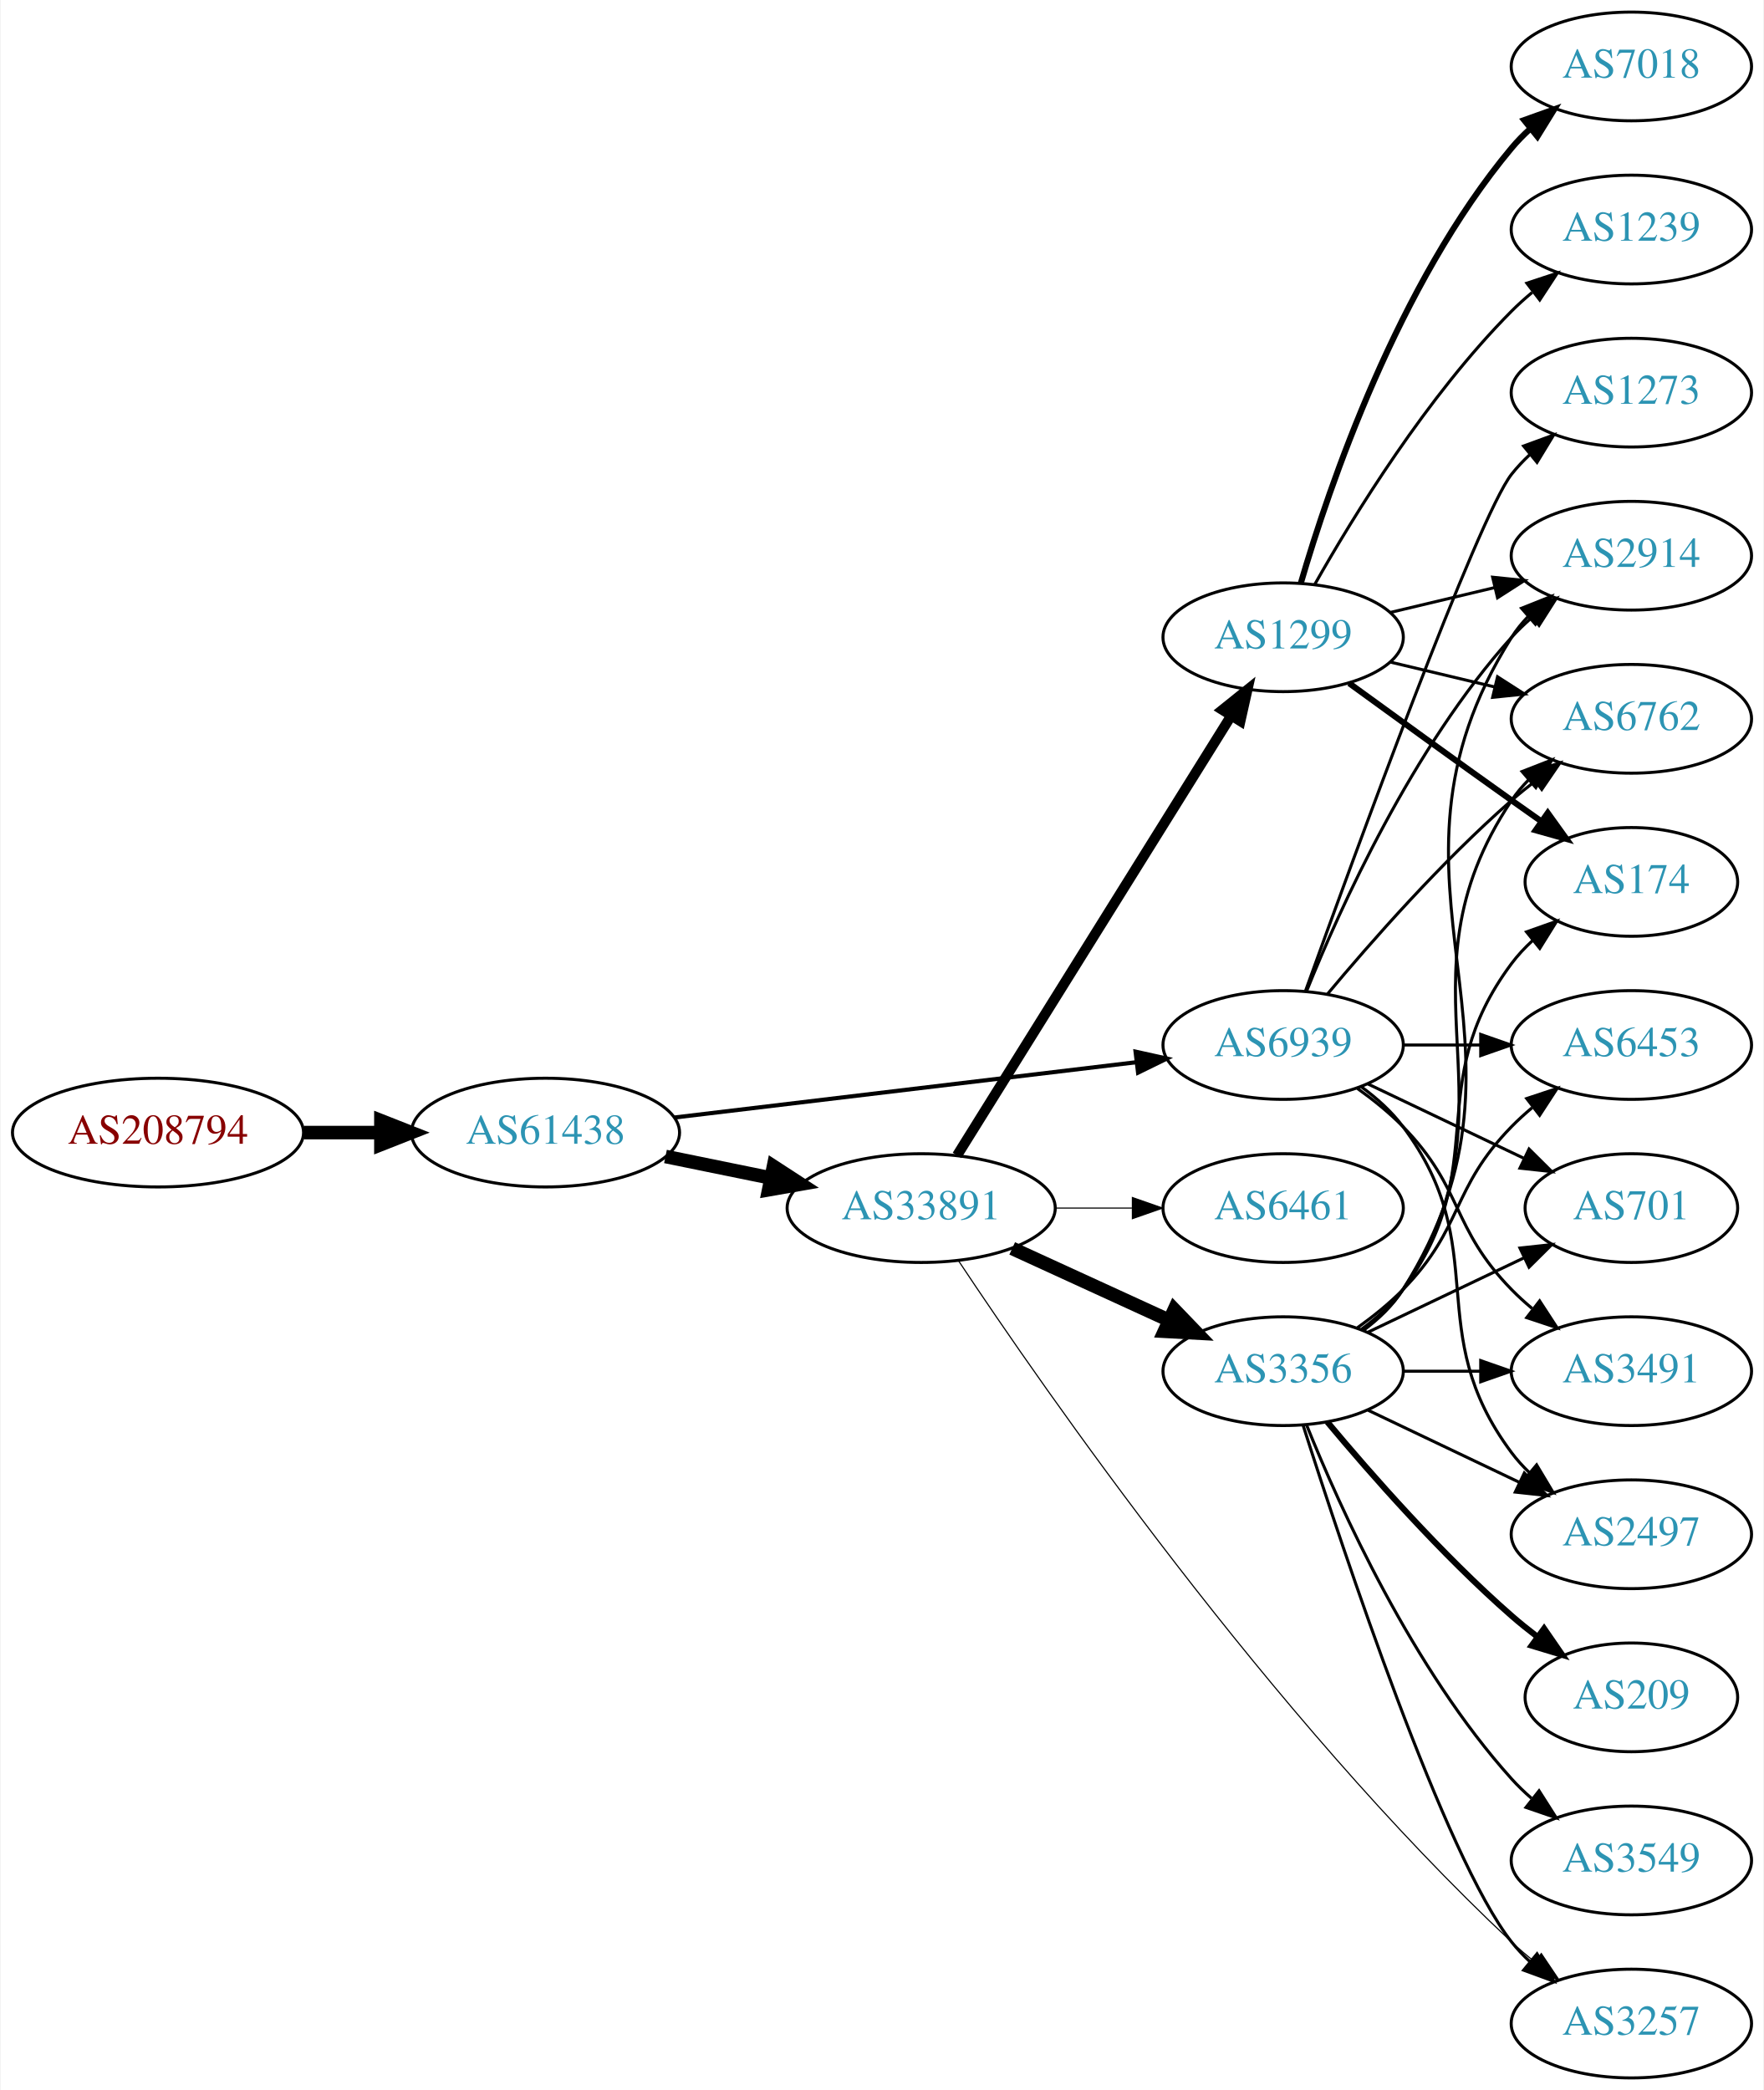
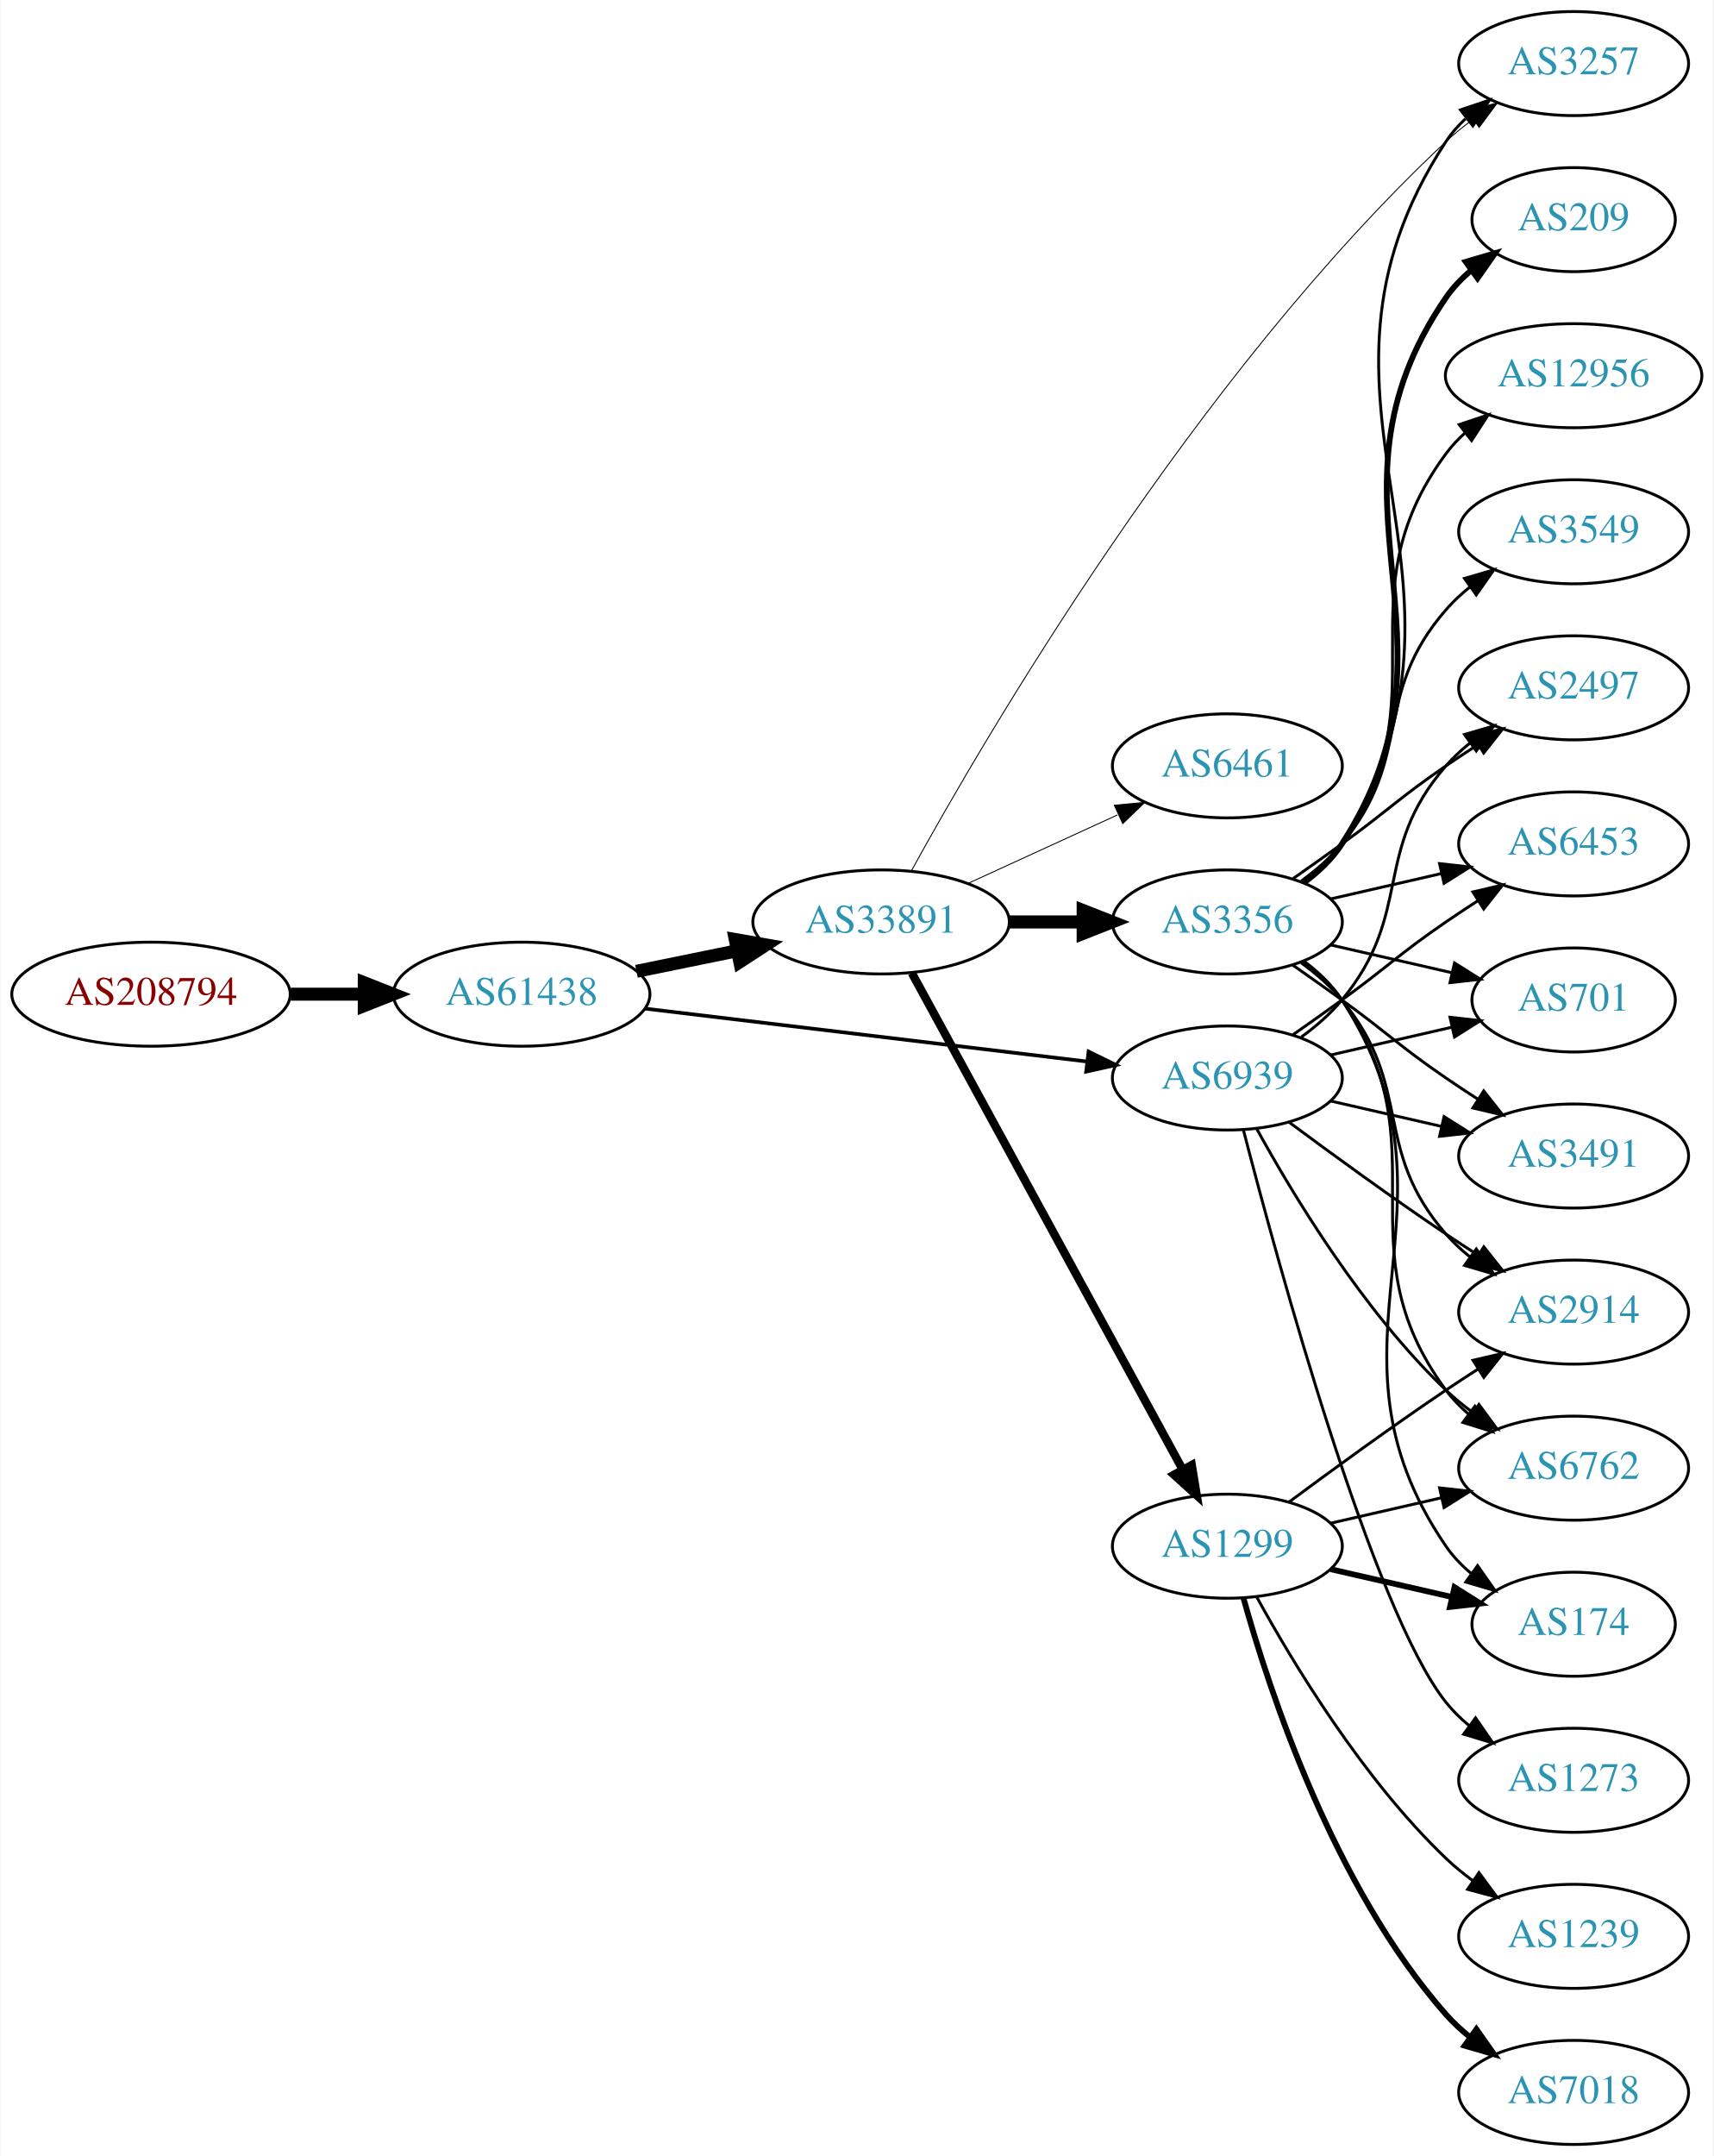
- <svg xmlns="http://www.w3.org/2000/svg" xmlns:xlink="http://www.w3.org/1999/xlink" width="584pt" height="692pt" viewBox="0.00 0.00 583.56 692.00">
-   <g id="graph0" class="graph" transform="scale(1 1) rotate(0) translate(4 688)">
-     <polygon fill="white" stroke="none" points="-4,4 -4,-688 579.562,-688 579.562,4 -4,4" />
+ <svg xmlns="http://www.w3.org/2000/svg" xmlns:xlink="http://www.w3.org/1999/xlink" width="593pt" height="746pt" viewBox="0.00 0.00 592.66 746.00">
+   <g id="graph0" class="graph" transform="scale(1 1) rotate(0) translate(4 742)">
+     <polygon fill="white" stroke="none" points="-4,4 -4,-742 588.661,-742 588.661,4 -4,4" />
    <g id="node1" class="node">
      <g id="a_node1">
        <a xlink:href="/asn/208794" xlink:title="AS208794 ~ Wolfgang Michael Brandstaetter [AT]">
-           <ellipse fill="#ffffff" stroke="black" cx="48.096" cy="-313" rx="48.192" ry="18" />
-           <text text-anchor="middle" x="48.096" y="-309.3" font-family="Times,serif" font-size="14.00" fill="#880000">AS208794</text>
+           <ellipse fill="#ffffff" stroke="black" cx="48.096" cy="-398" rx="48.192" ry="18" />
+           <text text-anchor="middle" x="48.096" y="-394.3" font-family="Times,serif" font-size="14.00" fill="#880000">AS208794</text>
        </a>
      </g>
    </g>
    <g id="node2" class="node">
      <g id="a_node2">
        <a xlink:href="/asn/61438" xlink:title="AS61438 ~ ip-it consult GmbH [AT]">
-           <ellipse fill="#ffffff" stroke="black" cx="176.388" cy="-313" rx="44.393" ry="18" />
-           <text text-anchor="middle" x="176.388" y="-309.3" font-family="Times,serif" font-size="14.00" fill="#2c94b3">AS61438</text>
+           <ellipse fill="#ffffff" stroke="black" cx="176.388" cy="-398" rx="44.393" ry="18" />
+           <text text-anchor="middle" x="176.388" y="-394.3" font-family="Times,serif" font-size="14.00" fill="#2c94b3">AS61438</text>
        </a>
      </g>
    </g>
    <g id="edge1" class="edge">
-       <path fill="none" stroke="black" stroke-width="4.5" d="M96.481,-313C104.742,-313 113.386,-313 121.799,-313" />
-       <polygon fill="black" stroke="black" stroke-width="4.5" points="121.904,-316.938 131.904,-313 121.904,-309.063 121.904,-316.938" />
+       <path fill="none" stroke="black" stroke-width="4.5" d="M96.481,-398C104.742,-398 113.386,-398 121.799,-398" />
+       <polygon fill="black" stroke="black" stroke-width="4.5" points="121.904,-401.938 131.904,-398 121.904,-394.063 121.904,-401.938" />
    </g>
    <g id="node3" class="node">
      <g id="a_node3">
        <a xlink:href="/asn/33891" xlink:title="AS33891 ~ CORE-BACKBONE GMBH GLOBAL NETWORK [DE]">
-           <ellipse fill="#ffffff" stroke="black" cx="300.78" cy="-288" rx="44.393" ry="18" />
-           <text text-anchor="middle" x="300.78" y="-284.3" font-family="Times,serif" font-size="14.00" fill="#2c94b3">AS33891</text>
+           <ellipse fill="#ffffff" stroke="black" cx="300.78" cy="-423" rx="44.393" ry="18" />
+           <text text-anchor="middle" x="300.78" y="-419.3" font-family="Times,serif" font-size="14.00" fill="#2c94b3">AS33891</text>
        </a>
      </g>
    </g>
    <g id="edge2" class="edge">
-       <path fill="none" stroke="black" stroke-width="4.5" d="M216.113,-305.09C227.163,-302.833 239.348,-300.344 250.919,-297.98" />
-       <polygon fill="black" stroke="black" stroke-width="4.5" points="251.876,-301.804 260.886,-295.945 250.3,-294.088 251.876,-301.804" />
+       <path fill="none" stroke="black" stroke-width="4.5" d="M216.113,-405.91C227.163,-408.167 239.348,-410.656 250.919,-413.02" />
+       <polygon fill="black" stroke="black" stroke-width="4.5" points="250.3,-416.912 260.886,-415.055 251.876,-409.196 250.3,-416.912" />
    </g>
    <g id="node4" class="node">
      <g id="a_node4">
        <a xlink:href="/asn/6939" xlink:title="AS6939 ~ Hurricane Electric LLC [US]">
-           <ellipse fill="#ffffff" stroke="black" cx="420.622" cy="-342" rx="39.794" ry="18" />
-           <text text-anchor="middle" x="420.622" y="-338.3" font-family="Times,serif" font-size="14.00" fill="#2c94b3">AS6939</text>
+           <ellipse fill="#ffffff" stroke="black" cx="420.622" cy="-369" rx="39.794" ry="18" />
+           <text text-anchor="middle" x="420.622" y="-365.3" font-family="Times,serif" font-size="14.00" fill="#2c94b3">AS6939</text>
        </a>
      </g>
    </g>
    <g id="edge3" class="edge">
-       <path fill="none" stroke="black" stroke-width="1.37" d="M219.029,-317.985C261.572,-323.078 327.537,-330.976 372.098,-336.31" />
-       <polygon fill="black" stroke="black" stroke-width="1.37" points="371.755,-339.794 382.1,-337.508 372.587,-332.844 371.755,-339.794" />
+       <path fill="none" stroke="black" stroke-width="1.26" d="M219.029,-393.015C261.572,-387.922 327.537,-380.024 372.098,-374.69" />
+       <polygon fill="black" stroke="black" stroke-width="1.26" points="372.587,-378.156 382.1,-373.492 371.755,-371.206 372.587,-378.156" />
    </g>
    <g id="node5" class="node">
      <g id="a_node5">
        <a xlink:href="/asn/3356" xlink:title="AS3356 ~ Level 3 Parent, LLC [US]">
-           <ellipse fill="#ffffff" stroke="black" cx="420.622" cy="-234" rx="39.794" ry="18" />
-           <text text-anchor="middle" x="420.622" y="-230.3" font-family="Times,serif" font-size="14.00" fill="#2c94b3">AS3356</text>
+           <ellipse fill="#ffffff" stroke="black" cx="420.622" cy="-423" rx="39.794" ry="18" />
+           <text text-anchor="middle" x="420.622" y="-419.3" font-family="Times,serif" font-size="14.00" fill="#2c94b3">AS3356</text>
        </a>
      </g>
    </g>
    <g id="edge4" class="edge">
-       <path fill="none" stroke="black" stroke-width="4.5" d="M330.909,-274.652C346.521,-267.498 365.918,-258.609 382.59,-250.97" />
-       <polygon fill="black" stroke="black" stroke-width="4.5" points="384.592,-254.384 392.042,-246.638 381.311,-247.225 384.592,-254.384" />
+       <path fill="none" stroke="black" stroke-width="4.5" d="M344.991,-423C353.303,-423 362.066,-423 370.548,-423" />
+       <polygon fill="black" stroke="black" stroke-width="4.5" points="370.707,-426.938 380.707,-423 370.707,-419.063 370.707,-426.938" />
    </g>
    <g id="node6" class="node">
      <g id="a_node6">
        <a xlink:href="/asn/1299" xlink:title="AS1299 ~ Telia Carrier [EU]">
-           <ellipse fill="#ffffff" stroke="black" cx="420.622" cy="-477" rx="39.794" ry="18" />
-           <text text-anchor="middle" x="420.622" y="-473.3" font-family="Times,serif" font-size="14.00" fill="#2c94b3">AS1299</text>
+           <ellipse fill="#ffffff" stroke="black" cx="420.622" cy="-207" rx="39.794" ry="18" />
+           <text text-anchor="middle" x="420.622" y="-203.3" font-family="Times,serif" font-size="14.00" fill="#2c94b3">AS1299</text>
        </a>
      </g>
    </g>
    <g id="edge5" class="edge">
-       <path fill="none" stroke="black" stroke-width="3.375" d="M312.655,-305.442C333.438,-338.775 378.899,-411.686 403.327,-450.866" />
-       <polygon fill="black" stroke="black" stroke-width="3.375" points="400.513,-452.966 408.773,-459.6 406.453,-449.263 400.513,-452.966" />
+       <path fill="none" stroke="black" stroke-width="2.893" d="M311.423,-405.324C332.105,-367.416 380.817,-278.127 405.197,-233.441" />
+       <polygon fill="black" stroke="black" stroke-width="2.893" points="408.294,-235.072 410.011,-224.617 402.149,-231.72 408.294,-235.072" />
    </g>
    <g id="node7" class="node">
      <g id="a_node7">
-         <a xlink:href="/asn/3257" xlink:title="AS3257 ~ GTT [DE]">
-           <ellipse fill="#ffffff" stroke="black" cx="535.915" cy="-18" rx="39.794" ry="18" />
-           <text text-anchor="middle" x="535.915" y="-14.3" font-family="Times,serif" font-size="14.00" fill="#2c94b3">AS3257</text>
+         <a xlink:href="/asn/6461" xlink:title="AS6461 ~ Zayo Bandwidth [US]">
+           <ellipse fill="#ffffff" stroke="black" cx="420.622" cy="-477" rx="39.794" ry="18" />
+           <text text-anchor="middle" x="420.622" y="-473.3" font-family="Times,serif" font-size="14.00" fill="#2c94b3">AS6461</text>
        </a>
      </g>
    </g>
    <g id="edge6" class="edge">
-       <path fill="none" stroke="black" stroke-width="0.375" d="M313.249,-270.399C341.2,-228.316 416.416,-119.813 496.269,-45 498.658,-42.762 501.244,-40.564 503.907,-38.448" />
-       <polygon fill="black" stroke="black" stroke-width="0.375" points="506.095,-41.182 512.008,-32.39 501.903,-35.576 506.095,-41.182" />
+       <path fill="none" stroke="black" stroke-width="0.321" d="M330.909,-436.348C346.521,-443.502 365.918,-452.391 382.59,-460.03" />
+       <polygon fill="black" stroke="black" stroke-width="0.321" points="381.493,-463.378 392.042,-464.362 384.409,-457.014 381.493,-463.378" />
    </g>
    <g id="node8" class="node">
      <g id="a_node8">
-         <a xlink:href="/asn/6461" xlink:title="AS6461 ~ Zayo Bandwidth [US]">
-           <ellipse fill="#ffffff" stroke="black" cx="420.622" cy="-288" rx="39.794" ry="18" />
-           <text text-anchor="middle" x="420.622" y="-284.3" font-family="Times,serif" font-size="14.00" fill="#2c94b3">AS6461</text>
+         <a xlink:href="/asn/3257" xlink:title="AS3257 ~ GTT [DE]">
+           <ellipse fill="#ffffff" stroke="black" cx="540.465" cy="-720" rx="39.794" ry="18" />
+           <text text-anchor="middle" x="540.465" y="-716.3" font-family="Times,serif" font-size="14.00" fill="#2c94b3">AS3257</text>
        </a>
      </g>
    </g>
    <g id="edge7" class="edge">
-       <path fill="none" stroke="black" stroke-width="0.375" d="M344.991,-288C353.303,-288 362.066,-288 370.548,-288" />
-       <polygon fill="black" stroke="black" stroke-width="0.375" points="370.707,-291.5 380.707,-288 370.707,-284.5 370.707,-291.5" />
-     </g>
-     <g id="node9" class="node">
-       <g id="a_node9">
-         <a xlink:href="/asn/6453" xlink:title="AS6453 ~ TATA COMMUNICATIONS (AMERICA) INC [US]">
-           <ellipse fill="#ffffff" stroke="black" cx="535.915" cy="-342" rx="39.794" ry="18" />
-           <text text-anchor="middle" x="535.915" y="-338.3" font-family="Times,serif" font-size="14.00" fill="#2c94b3">AS6453</text>
-         </a>
-       </g>
-     </g>
-     <g id="edge24" class="edge">
-       <path fill="none" stroke="black" d="M460.294,-342C468.497,-342 477.261,-342 485.794,-342" />
-       <polygon fill="black" stroke="black" points="486.033,-345.5 496.033,-342 486.033,-338.5 486.033,-345.5" />
+       <path fill="none" stroke="black" stroke-width="0.321" d="M311.198,-440.567C336.401,-486.394 409.404,-611.655 496.269,-693 499.164,-695.711 502.37,-698.3 505.689,-700.728" />
+       <polygon fill="black" stroke="black" stroke-width="0.321" points="503.821,-703.69 514.061,-706.406 507.75,-697.896 503.821,-703.69" />
    </g>
    <g id="node10" class="node">
      <g id="a_node10">
+         <a xlink:href="/asn/2914" xlink:title="AS2914 ~ NTT America, Inc. [US]">
+           <ellipse fill="#ffffff" stroke="black" cx="540.465" cy="-288" rx="39.794" ry="18" />
+           <text text-anchor="middle" x="540.465" y="-284.3" font-family="Times,serif" font-size="14.00" fill="#2c94b3">AS2914</text>
+         </a>
+       </g>
+     </g>
+     <g id="edge24" class="edge">
+       <path fill="none" stroke="black" d="M441.953,-353.723C456.815,-342.696 477.559,-327.593 496.269,-315 499.818,-312.611 503.568,-310.161 507.317,-307.758" />
+       <polygon fill="black" stroke="black" points="509.385,-310.591 515.965,-302.288 505.643,-304.675 509.385,-310.591" />
+     </g>
+     <g id="node13" class="node">
+       <g id="a_node13">
+         <a xlink:href="/asn/6762" xlink:title="AS6762 ~ TELECOM ITALIA SPARKLE S.p.A. [IT]">
+           <ellipse fill="#ffffff" stroke="black" cx="540.465" cy="-234" rx="39.794" ry="18" />
+           <text text-anchor="middle" x="540.465" y="-230.3" font-family="Times,serif" font-size="14.00" fill="#2c94b3">AS6762</text>
+         </a>
+       </g>
+     </g>
+     <g id="edge27" class="edge">
+       <path fill="none" stroke="black" d="M430.864,-351.287C443.409,-328.439 467.586,-288.389 496.269,-261 499.137,-258.261 502.326,-255.653 505.635,-253.215" />
+       <polygon fill="black" stroke="black" points="507.698,-256.044 513.994,-247.523 503.758,-250.258 507.698,-256.044" />
+     </g>
+     <g id="node14" class="node">
+       <g id="a_node14">
+         <a xlink:href="/asn/2497" xlink:title="AS2497 ~ Internet Initiative Japan Inc. [JP]">
+           <ellipse fill="#ffffff" stroke="black" cx="540.465" cy="-504" rx="39.794" ry="18" />
+           <text text-anchor="middle" x="540.465" y="-500.3" font-family="Times,serif" font-size="14.00" fill="#2c94b3">AS2497</text>
+         </a>
+       </g>
+     </g>
+     <g id="edge28" class="edge">
+       <path fill="none" stroke="black" d="M446.203,-383.156C451.297,-386.872 456.311,-391.201 460.269,-396 485.333,-426.394 470.435,-447.258 496.269,-477 498.733,-479.838 501.57,-482.477 504.588,-484.906" />
+       <polygon fill="black" stroke="black" points="502.698,-487.858 512.866,-490.836 506.775,-482.167 502.698,-487.858" />
+     </g>
+     <g id="node18" class="node">
+       <g id="a_node18">
+         <a xlink:href="/asn/6453" xlink:title="AS6453 ~ TATA COMMUNICATIONS (AMERICA) INC [US]">
+           <ellipse fill="#ffffff" stroke="black" cx="540.465" cy="-450" rx="39.794" ry="18" />
+           <text text-anchor="middle" x="540.465" y="-446.3" font-family="Times,serif" font-size="14.00" fill="#2c94b3">AS6453</text>
+         </a>
+       </g>
+     </g>
+     <g id="edge29" class="edge">
+       <path fill="none" stroke="black" d="M443.379,-384.009C448.914,-387.879 454.833,-392.064 460.269,-396 476.469,-407.729 479.774,-411.689 496.269,-423 499.797,-425.419 503.534,-427.889 507.276,-430.302" />
+       <polygon fill="black" stroke="black" points="505.597,-433.382 515.916,-435.784 509.347,-427.472 505.597,-433.382" />
+     </g>
+     <g id="node19" class="node">
+       <g id="a_node19">
        <a xlink:href="/asn/701" xlink:title="AS701 ~ UUNET [US]">
-           <ellipse fill="#ffffff" stroke="black" cx="535.915" cy="-288" rx="35.194" ry="18" />
-           <text text-anchor="middle" x="535.915" y="-284.3" font-family="Times,serif" font-size="14.00" fill="#2c94b3">AS701</text>
-         </a>
-       </g>
-     </g>
-     <g id="edge29" class="edge">
-       <path fill="none" stroke="black" d="M448.759,-329.066C464.19,-321.71 483.676,-312.423 500.211,-304.541" />
-       <polygon fill="black" stroke="black" points="502.032,-307.551 509.553,-300.089 499.02,-301.232 502.032,-307.551" />
+           <ellipse fill="#ffffff" stroke="black" cx="540.465" cy="-396" rx="35.194" ry="18" />
+           <text text-anchor="middle" x="540.465" y="-392.3" font-family="Times,serif" font-size="14.00" fill="#2c94b3">AS701</text>
+         </a>
+       </g>
+     </g>
+     <g id="edge26" class="edge">
+       <path fill="none" stroke="black" d="M456.342,-376.955C469.434,-379.955 484.456,-383.396 498.097,-386.522" />
+       <polygon fill="black" stroke="black" points="497.675,-390.016 508.204,-388.838 499.238,-383.193 497.675,-390.016" />
+     </g>
+     <g id="node20" class="node">
+       <g id="a_node20">
+         <a xlink:href="/asn/3491" xlink:title="AS3491 ~ PCCW Global, Inc. [US]">
+           <ellipse fill="#ffffff" stroke="black" cx="540.465" cy="-342" rx="39.794" ry="18" />
+           <text text-anchor="middle" x="540.465" y="-338.3" font-family="Times,serif" font-size="14.00" fill="#2c94b3">AS3491</text>
+         </a>
+       </g>
+     </g>
+     <g id="edge30" class="edge">
+       <path fill="none" stroke="black" d="M456.342,-361.045C468.341,-358.296 481.962,-355.175 494.655,-352.267" />
+       <polygon fill="black" stroke="black" points="495.621,-355.636 504.586,-349.991 494.057,-348.813 495.621,-355.636" />
+     </g>
+     <g id="node21" class="node">
+       <g id="a_node21">
+         <a xlink:href="/asn/1273" xlink:title="AS1273 ~ Vodafone Group PLC [EU]">
+           <ellipse fill="#ffffff" stroke="black" cx="540.465" cy="-126" rx="39.794" ry="18" />
+           <text text-anchor="middle" x="540.465" y="-122.3" font-family="Times,serif" font-size="14.00" fill="#2c94b3">AS1273</text>
+         </a>
+       </g>
+     </g>
+     <g id="edge25" class="edge">
+       <path fill="none" stroke="black" d="M426.139,-351.158C437.99,-305.353 470.813,-184.97 496.269,-153 498.61,-150.06 501.364,-147.351 504.33,-144.879" />
+       <polygon fill="black" stroke="black" points="506.523,-147.612 512.536,-138.89 502.396,-141.958 506.523,-147.612" />
+     </g>
+     <g id="edge22" class="edge">
+       <path fill="none" stroke="black" d="M447.219,-436.428C452.26,-440.181 456.996,-444.71 460.269,-450 517.71,-542.847 436.471,-601.653 496.269,-693 498.158,-695.886 500.474,-698.519 503.043,-700.909" />
+       <polygon fill="black" stroke="black" points="501.294,-703.983 511.335,-707.363 505.593,-698.459 501.294,-703.983" />
+     </g>
+     <g id="edge14" class="edge">
+       <path fill="none" stroke="black" d="M446.203,-408.844C451.297,-405.128 456.311,-400.799 460.269,-396 485.333,-365.606 470.435,-344.742 496.269,-315 498.733,-312.162 501.57,-309.523 504.588,-307.094" />
+       <polygon fill="black" stroke="black" points="506.775,-309.833 512.866,-301.164 502.698,-304.142 506.775,-309.833" />
    </g>
    <g id="node12" class="node">
      <g id="a_node12">
-         <a xlink:href="/asn/6762" xlink:title="AS6762 ~ TELECOM ITALIA SPARKLE S.p.A. [IT]">
-           <ellipse fill="#ffffff" stroke="black" cx="535.915" cy="-450" rx="39.794" ry="18" />
-           <text text-anchor="middle" x="535.915" y="-446.3" font-family="Times,serif" font-size="14.00" fill="#2c94b3">AS6762</text>
-         </a>
-       </g>
-     </g>
-     <g id="edge25" class="edge">
-       <path fill="none" stroke="black" d="M435.252,-358.817C449.535,-375.929 473.081,-402.745 496.269,-423 498.734,-425.154 501.373,-427.294 504.07,-429.372" />
-       <polygon fill="black" stroke="black" points="502.095,-432.264 512.225,-435.37 506.244,-426.625 502.095,-432.264" />
-     </g>
-     <g id="node13" class="node">
-       <g id="a_node13">
-         <a xlink:href="/asn/2914" xlink:title="AS2914 ~ NTT America, Inc. [US]">
-           <ellipse fill="#ffffff" stroke="black" cx="535.915" cy="-504" rx="39.794" ry="18" />
-           <text text-anchor="middle" x="535.915" y="-500.3" font-family="Times,serif" font-size="14.00" fill="#2c94b3">AS2914</text>
-         </a>
-       </g>
-     </g>
-     <g id="edge26" class="edge">
-       <path fill="none" stroke="black" d="M428.37,-359.787C439.421,-387.243 463.474,-440.578 496.269,-477 498.271,-479.224 500.49,-481.363 502.822,-483.397" />
-       <polygon fill="black" stroke="black" points="501.021,-486.433 511.041,-489.873 505.353,-480.935 501.021,-486.433" />
-     </g>
-     <g id="node14" class="node">
-       <g id="a_node14">
-         <a xlink:href="/asn/3491" xlink:title="AS3491 ~ PCCW Global, Inc. [US]">
-           <ellipse fill="#ffffff" stroke="black" cx="535.915" cy="-234" rx="39.794" ry="18" />
-           <text text-anchor="middle" x="535.915" y="-230.3" font-family="Times,serif" font-size="14.00" fill="#2c94b3">AS3491</text>
-         </a>
-       </g>
-     </g>
-     <g id="edge27" class="edge">
-       <path fill="none" stroke="black" d="M445.216,-327.611C450.472,-323.852 455.804,-319.563 460.269,-315 480.441,-294.383 476.096,-281.617 496.269,-261 498.362,-258.861 500.645,-256.782 503.022,-254.79" />
-       <polygon fill="black" stroke="black" points="505.54,-257.268 511.321,-248.389 501.265,-251.725 505.54,-257.268" />
+         <a xlink:href="/asn/174" xlink:title="AS174 ~ Cogent Communications [US]">
+           <ellipse fill="#ffffff" stroke="black" cx="540.465" cy="-180" rx="35.194" ry="18" />
+           <text text-anchor="middle" x="540.465" y="-176.3" font-family="Times,serif" font-size="14.00" fill="#2c94b3">AS174</text>
+         </a>
+       </g>
+     </g>
+     <g id="edge23" class="edge">
+       <path fill="none" stroke="black" d="M447.059,-409.47C452.108,-405.722 456.888,-401.221 460.269,-396 506.744,-324.222 447.973,-277.566 496.269,-207 498.685,-203.47 501.731,-200.309 505.081,-197.505" />
+       <polygon fill="black" stroke="black" points="507.22,-200.279 513.301,-191.603 503.137,-194.593 507.22,-200.279" />
+     </g>
+     <g id="edge21" class="edge">
+       <path fill="none" stroke="black" d="M446.782,-409.284C451.846,-405.545 456.701,-401.096 460.269,-396 495.882,-345.131 459.365,-310.941 496.269,-261 498.502,-257.977 501.185,-255.214 504.106,-252.707" />
+       <polygon fill="black" stroke="black" points="506.301,-255.437 512.249,-246.669 502.132,-249.814 506.301,-255.437" />
+     </g>
+     <g id="edge13" class="edge">
+       <path fill="none" stroke="black" d="M443.379,-438.009C448.914,-441.879 454.833,-446.064 460.269,-450 476.469,-461.729 479.774,-465.689 496.269,-477 499.797,-479.419 503.534,-481.889 507.276,-484.302" />
+       <polygon fill="black" stroke="black" points="505.597,-487.382 515.916,-489.784 509.347,-481.472 505.597,-487.382" />
    </g>
    <g id="node15" class="node">
      <g id="a_node15">
-         <a xlink:href="/asn/2497" xlink:title="AS2497 ~ Internet Initiative Japan Inc. [JP]">
-           <ellipse fill="#ffffff" stroke="black" cx="535.915" cy="-180" rx="39.794" ry="18" />
-           <text text-anchor="middle" x="535.915" y="-176.3" font-family="Times,serif" font-size="14.00" fill="#2c94b3">AS2497</text>
-         </a>
-       </g>
-     </g>
-     <g id="edge28" class="edge">
-       <path fill="none" stroke="black" d="M446.553,-328.118C451.629,-324.389 456.547,-319.984 460.269,-315 490.54,-274.458 465.997,-247.542 496.269,-207 498.013,-204.664 500.021,-202.455 502.184,-200.383" />
-       <polygon fill="black" stroke="black" points="504.543,-202.973 509.984,-193.882 500.062,-197.595 504.543,-202.973" />
-     </g>
-     <g id="node20" class="node">
-       <g id="a_node20">
-         <a xlink:href="/asn/1273" xlink:title="AS1273 ~ Vodafone Group PLC [EU]">
-           <ellipse fill="#ffffff" stroke="black" cx="535.915" cy="-558" rx="39.794" ry="18" />
-           <text text-anchor="middle" x="535.915" y="-554.3" font-family="Times,serif" font-size="14.00" fill="#2c94b3">AS1273</text>
-         </a>
-       </g>
-     </g>
-     <g id="edge23" class="edge">
-       <path fill="none" stroke="black" d="M427.995,-359.825C443.936,-404.151 485.061,-516.812 496.269,-531 498.076,-533.288 500.129,-535.462 502.324,-537.51" />
-       <polygon fill="black" stroke="black" points="500.234,-540.323 510.183,-543.966 504.677,-534.914 500.234,-540.323" />
-     </g>
-     <g id="edge16" class="edge">
-       <path fill="none" stroke="black" d="M427.237,-216.052C440.475,-174.471 474.182,-72.961 496.269,-45 498.076,-42.712 500.129,-40.538 502.324,-38.49" />
-       <polygon fill="black" stroke="black" points="504.677,-41.086 510.183,-32.034 500.234,-35.677 504.677,-41.086" />
-     </g>
-     <g id="edge8" class="edge">
-       <path fill="none" stroke="black" d="M445.216,-248.389C450.472,-252.148 455.804,-256.437 460.269,-261 480.441,-281.617 476.096,-294.383 496.269,-315 498.362,-317.139 500.645,-319.218 503.022,-321.21" />
-       <polygon fill="black" stroke="black" points="501.265,-324.275 511.321,-327.611 505.54,-318.732 501.265,-324.275" />
-     </g>
-     <g id="edge9" class="edge">
-       <path fill="none" stroke="black" d="M448.759,-246.934C464.19,-254.29 483.676,-263.577 500.211,-271.459" />
-       <polygon fill="black" stroke="black" points="499.02,-274.768 509.553,-275.911 502.032,-268.449 499.02,-274.768" />
-     </g>
-     <g id="node11" class="node">
-       <g id="a_node11">
        <a xlink:href="/asn/3549" xlink:title="AS3549 ~ Level 3 Parent, LLC [US]">
-           <ellipse fill="#ffffff" stroke="black" cx="535.915" cy="-72" rx="39.794" ry="18" />
-           <text text-anchor="middle" x="535.915" y="-68.3" font-family="Times,serif" font-size="14.00" fill="#2c94b3">AS3549</text>
-         </a>
-       </g>
-     </g>
-     <g id="edge10" class="edge">
-       <path fill="none" stroke="black" d="M428.37,-216.213C439.421,-188.757 463.474,-135.422 496.269,-99 498.271,-96.776 500.49,-94.637 502.822,-92.603" />
-       <polygon fill="black" stroke="black" points="505.353,-95.065 511.041,-86.127 501.021,-89.567 505.353,-95.065" />
-     </g>
-     <g id="edge11" class="edge">
-       <path fill="none" stroke="black" d="M446.941,-247.607C451.997,-251.351 456.809,-255.831 460.269,-261 501.293,-322.294 455.244,-361.706 496.269,-423 497.891,-425.423 499.809,-427.695 501.911,-429.81" />
-       <polygon fill="black" stroke="black" points="499.725,-432.546 509.596,-436.393 504.278,-427.229 499.725,-432.546" />
-     </g>
-     <g id="edge12" class="edge">
-       <path fill="none" stroke="black" d="M447.148,-247.472C452.193,-251.223 456.948,-255.74 460.269,-261 512.219,-343.3 444.319,-394.7 496.269,-477 497.825,-479.466 499.697,-481.768 501.766,-483.905" />
-       <polygon fill="black" stroke="black" points="499.545,-486.611 509.389,-490.528 504.136,-481.327 499.545,-486.611" />
-     </g>
-     <g id="edge13" class="edge">
-       <path fill="none" stroke="black" d="M460.294,-234C468.497,-234 477.261,-234 485.794,-234" />
-       <polygon fill="black" stroke="black" points="486.033,-237.5 496.033,-234 486.033,-230.5 486.033,-237.5" />
-     </g>
-     <g id="edge14" class="edge">
-       <path fill="none" stroke="black" d="M448.759,-221.066C463.753,-213.919 482.574,-204.948 498.797,-197.215" />
-       <polygon fill="black" stroke="black" points="500.479,-200.291 508,-192.829 497.467,-193.972 500.479,-200.291" />
+           <ellipse fill="#ffffff" stroke="black" cx="540.465" cy="-558" rx="39.794" ry="18" />
+           <text text-anchor="middle" x="540.465" y="-554.3" font-family="Times,serif" font-size="14.00" fill="#2c94b3">AS3549</text>
+         </a>
+       </g>
+     </g>
+     <g id="edge15" class="edge">
+       <path fill="none" stroke="black" d="M446.203,-437.156C451.297,-440.872 456.311,-445.201 460.269,-450 485.333,-480.394 470.435,-501.258 496.269,-531 498.733,-533.838 501.57,-536.477 504.588,-538.906" />
+       <polygon fill="black" stroke="black" points="502.698,-541.858 512.866,-544.836 506.775,-536.167 502.698,-541.858" />
    </g>
    <g id="node16" class="node">
      <g id="a_node16">
        <a xlink:href="/asn/209" xlink:title="AS209 ~ CenturyLink Communications, LLC [US]">
-           <ellipse fill="#ffffff" stroke="black" cx="535.915" cy="-126" rx="35.194" ry="18" />
-           <text text-anchor="middle" x="535.915" y="-122.3" font-family="Times,serif" font-size="14.00" fill="#2c94b3">AS209</text>
-         </a>
-       </g>
-     </g>
-     <g id="edge15" class="edge">
-       <path fill="none" stroke="black" stroke-width="2" d="M435.252,-217.183C449.535,-200.071 473.081,-173.255 496.269,-153 498.939,-150.668 501.811,-148.352 504.742,-146.114" />
-       <polygon fill="black" stroke="black" stroke-width="2" points="507.019,-148.784 513.033,-140.061 502.892,-143.13 507.019,-148.784" />
+           <ellipse fill="#ffffff" stroke="black" cx="540.465" cy="-666" rx="35.194" ry="18" />
+           <text text-anchor="middle" x="540.465" y="-662.3" font-family="Times,serif" font-size="14.00" fill="#2c94b3">AS209</text>
+         </a>
+       </g>
+     </g>
+     <g id="edge16" class="edge">
+       <path fill="none" stroke="black" stroke-width="2" d="M447.059,-436.53C452.108,-440.278 456.888,-444.779 460.269,-450 506.744,-521.778 447.973,-568.434 496.269,-639 498.685,-642.53 501.731,-645.691 505.081,-648.495" />
+       <polygon fill="black" stroke="black" stroke-width="2" points="503.137,-651.407 513.301,-654.397 507.22,-645.721 503.137,-651.407" />
    </g>
    <g id="node17" class="node">
      <g id="a_node17">
-         <a xlink:href="/asn/174" xlink:title="AS174 ~ Cogent Communications [US]">
-           <ellipse fill="#ffffff" stroke="black" cx="535.915" cy="-396" rx="35.194" ry="18" />
-           <text text-anchor="middle" x="535.915" y="-392.3" font-family="Times,serif" font-size="14.00" fill="#2c94b3">AS174</text>
+         <a xlink:href="/asn/12956" xlink:title="AS12956 ~ TELXIUS [ES]">
+           <ellipse fill="#ffffff" stroke="black" cx="540.465" cy="-612" rx="44.393" ry="18" />
+           <text text-anchor="middle" x="540.465" y="-608.3" font-family="Times,serif" font-size="14.00" fill="#2c94b3">AS12956</text>
        </a>
      </g>
    </g>
    <g id="edge17" class="edge">
-       <path fill="none" stroke="black" d="M446.553,-247.882C451.629,-251.611 456.547,-256.016 460.269,-261 490.54,-301.542 465.997,-328.458 496.269,-369 498.276,-371.689 500.632,-374.209 503.173,-376.546" />
-       <polygon fill="black" stroke="black" points="501.202,-379.452 511.189,-382.989 505.588,-373.996 501.202,-379.452" />
-     </g>
-     <g id="edge21" class="edge">
-       <path fill="none" stroke="black" d="M456.229,-468.752C467.101,-466.162 479.255,-463.265 490.698,-460.538" />
-       <polygon fill="black" stroke="black" points="491.604,-463.92 500.52,-458.197 489.981,-457.111 491.604,-463.92" />
+       <path fill="none" stroke="black" d="M446.782,-436.716C451.846,-440.455 456.701,-444.904 460.269,-450 495.882,-500.869 459.365,-535.059 496.269,-585 498.213,-587.632 500.498,-590.067 502.984,-592.307" />
+       <polygon fill="black" stroke="black" points="500.859,-595.087 510.907,-598.445 505.145,-589.554 500.859,-595.087" />
    </g>
    <g id="edge18" class="edge">
-       <path fill="none" stroke="black" d="M456.229,-485.248C467.101,-487.838 479.255,-490.735 490.698,-493.462" />
-       <polygon fill="black" stroke="black" points="489.981,-496.889 500.52,-495.803 491.604,-490.08 489.981,-496.889" />
+       <path fill="none" stroke="black" d="M456.342,-430.955C468.341,-433.704 481.962,-436.825 494.655,-439.733" />
+       <polygon fill="black" stroke="black" points="494.057,-443.187 504.586,-442.009 495.621,-436.364 494.057,-443.187" />
    </g>
    <g id="edge19" class="edge">
-       <path fill="none" stroke="black" stroke-width="2" d="M442.471,-461.778C457.404,-450.909 478.018,-435.975 496.269,-423 499.479,-420.718 502.848,-418.339 506.203,-415.982" />
-       <polygon fill="black" stroke="black" stroke-width="2" points="508.231,-418.834 514.413,-410.23 504.215,-413.101 508.231,-418.834" />
-     </g>
-     <g id="node18" class="node">
-       <g id="a_node18">
+       <path fill="none" stroke="black" d="M456.342,-415.045C469.434,-412.045 484.456,-408.604 498.097,-405.478" />
+       <polygon fill="black" stroke="black" points="499.238,-408.807 508.204,-403.162 497.675,-401.984 499.238,-408.807" />
+     </g>
+     <g id="edge20" class="edge">
+       <path fill="none" stroke="black" d="M443.379,-407.991C448.914,-404.121 454.833,-399.936 460.269,-396 476.469,-384.271 479.774,-380.311 496.269,-369 499.797,-366.581 503.534,-364.111 507.276,-361.698" />
+       <polygon fill="black" stroke="black" points="509.347,-364.528 515.916,-356.216 505.597,-358.618 509.347,-364.528" />
+     </g>
+     <g id="node9" class="node">
+       <g id="a_node9">
+         <a xlink:href="/asn/1239" xlink:title="AS1239 ~ Sprint [US]">
+           <ellipse fill="#ffffff" stroke="black" cx="540.465" cy="-72" rx="39.794" ry="18" />
+           <text text-anchor="middle" x="540.465" y="-68.3" font-family="Times,serif" font-size="14.00" fill="#2c94b3">AS1239</text>
+         </a>
+       </g>
+     </g>
+     <g id="edge8" class="edge">
+       <path fill="none" stroke="black" d="M430.864,-189.287C443.409,-166.439 467.586,-126.389 496.269,-99 499.137,-96.261 502.326,-93.653 505.635,-91.215" />
+       <polygon fill="black" stroke="black" points="507.698,-94.044 513.994,-85.523 503.758,-88.258 507.698,-94.044" />
+     </g>
+     <g id="edge9" class="edge">
+       <path fill="none" stroke="black" d="M441.953,-222.277C456.815,-233.304 477.559,-248.407 496.269,-261 499.818,-263.389 503.568,-265.839 507.317,-268.242" />
+       <polygon fill="black" stroke="black" points="505.643,-271.325 515.965,-273.712 509.385,-265.409 505.643,-271.325" />
+     </g>
+     <g id="node11" class="node">
+       <g id="a_node11">
        <a xlink:href="/asn/7018" xlink:title="AS7018 ~ AT&amp;T Services, Inc. [US]">
-           <ellipse fill="#ffffff" stroke="black" cx="535.915" cy="-666" rx="39.794" ry="18" />
-           <text text-anchor="middle" x="535.915" y="-662.3" font-family="Times,serif" font-size="14.00" fill="#2c94b3">AS7018</text>
-         </a>
-       </g>
-     </g>
-     <g id="edge20" class="edge">
-       <path fill="none" stroke="black" stroke-width="2" d="M426.496,-495.002C435.81,-526.844 458.627,-593.981 496.269,-639 498.139,-641.237 500.237,-643.374 502.464,-645.396" />
-       <polygon fill="black" stroke="black" stroke-width="2" points="500.407,-648.234 510.383,-651.804 504.81,-642.793 500.407,-648.234" />
-     </g>
-     <g id="node19" class="node">
-       <g id="a_node19">
-         <a xlink:href="/asn/1239" xlink:title="AS1239 ~ Sprint [US]">
-           <ellipse fill="#ffffff" stroke="black" cx="535.915" cy="-612" rx="39.794" ry="18" />
-           <text text-anchor="middle" x="535.915" y="-608.3" font-family="Times,serif" font-size="14.00" fill="#2c94b3">AS1239</text>
-         </a>
-       </g>
-     </g>
-     <g id="edge22" class="edge">
-       <path fill="none" stroke="black" d="M431.082,-494.49C443.864,-517.096 468.296,-556.886 496.269,-585 498.379,-587.121 500.676,-589.188 503.061,-591.171" />
-       <polygon fill="black" stroke="black" points="501.313,-594.242 511.376,-597.556 505.577,-588.69 501.313,-594.242" />
+           <ellipse fill="#ffffff" stroke="black" cx="540.465" cy="-18" rx="39.794" ry="18" />
+           <text text-anchor="middle" x="540.465" y="-14.3" font-family="Times,serif" font-size="14.00" fill="#2c94b3">AS7018</text>
+         </a>
+       </g>
+     </g>
+     <g id="edge10" class="edge">
+       <path fill="none" stroke="black" stroke-width="2" d="M426.195,-189.054C435.101,-157.005 457.385,-89.158 496.269,-45 498.753,-42.179 501.602,-39.551 504.628,-37.129" />
+       <polygon fill="black" stroke="black" stroke-width="2" points="506.814,-39.869 512.917,-31.209 502.745,-34.172 506.814,-39.869" />
+     </g>
+     <g id="edge11" class="edge">
+       <path fill="none" stroke="black" stroke-width="2" d="M456.342,-199.045C469.434,-196.045 484.456,-192.604 498.097,-189.478" />
+       <polygon fill="black" stroke="black" stroke-width="2" points="499.238,-192.807 508.204,-187.162 497.675,-185.984 499.238,-192.807" />
+     </g>
+     <g id="edge12" class="edge">
+       <path fill="none" stroke="black" d="M456.342,-214.955C468.341,-217.704 481.962,-220.825 494.655,-223.733" />
+       <polygon fill="black" stroke="black" points="494.057,-227.187 504.586,-226.009 495.621,-220.364 494.057,-227.187" />
    </g>
  </g>
</svg>
